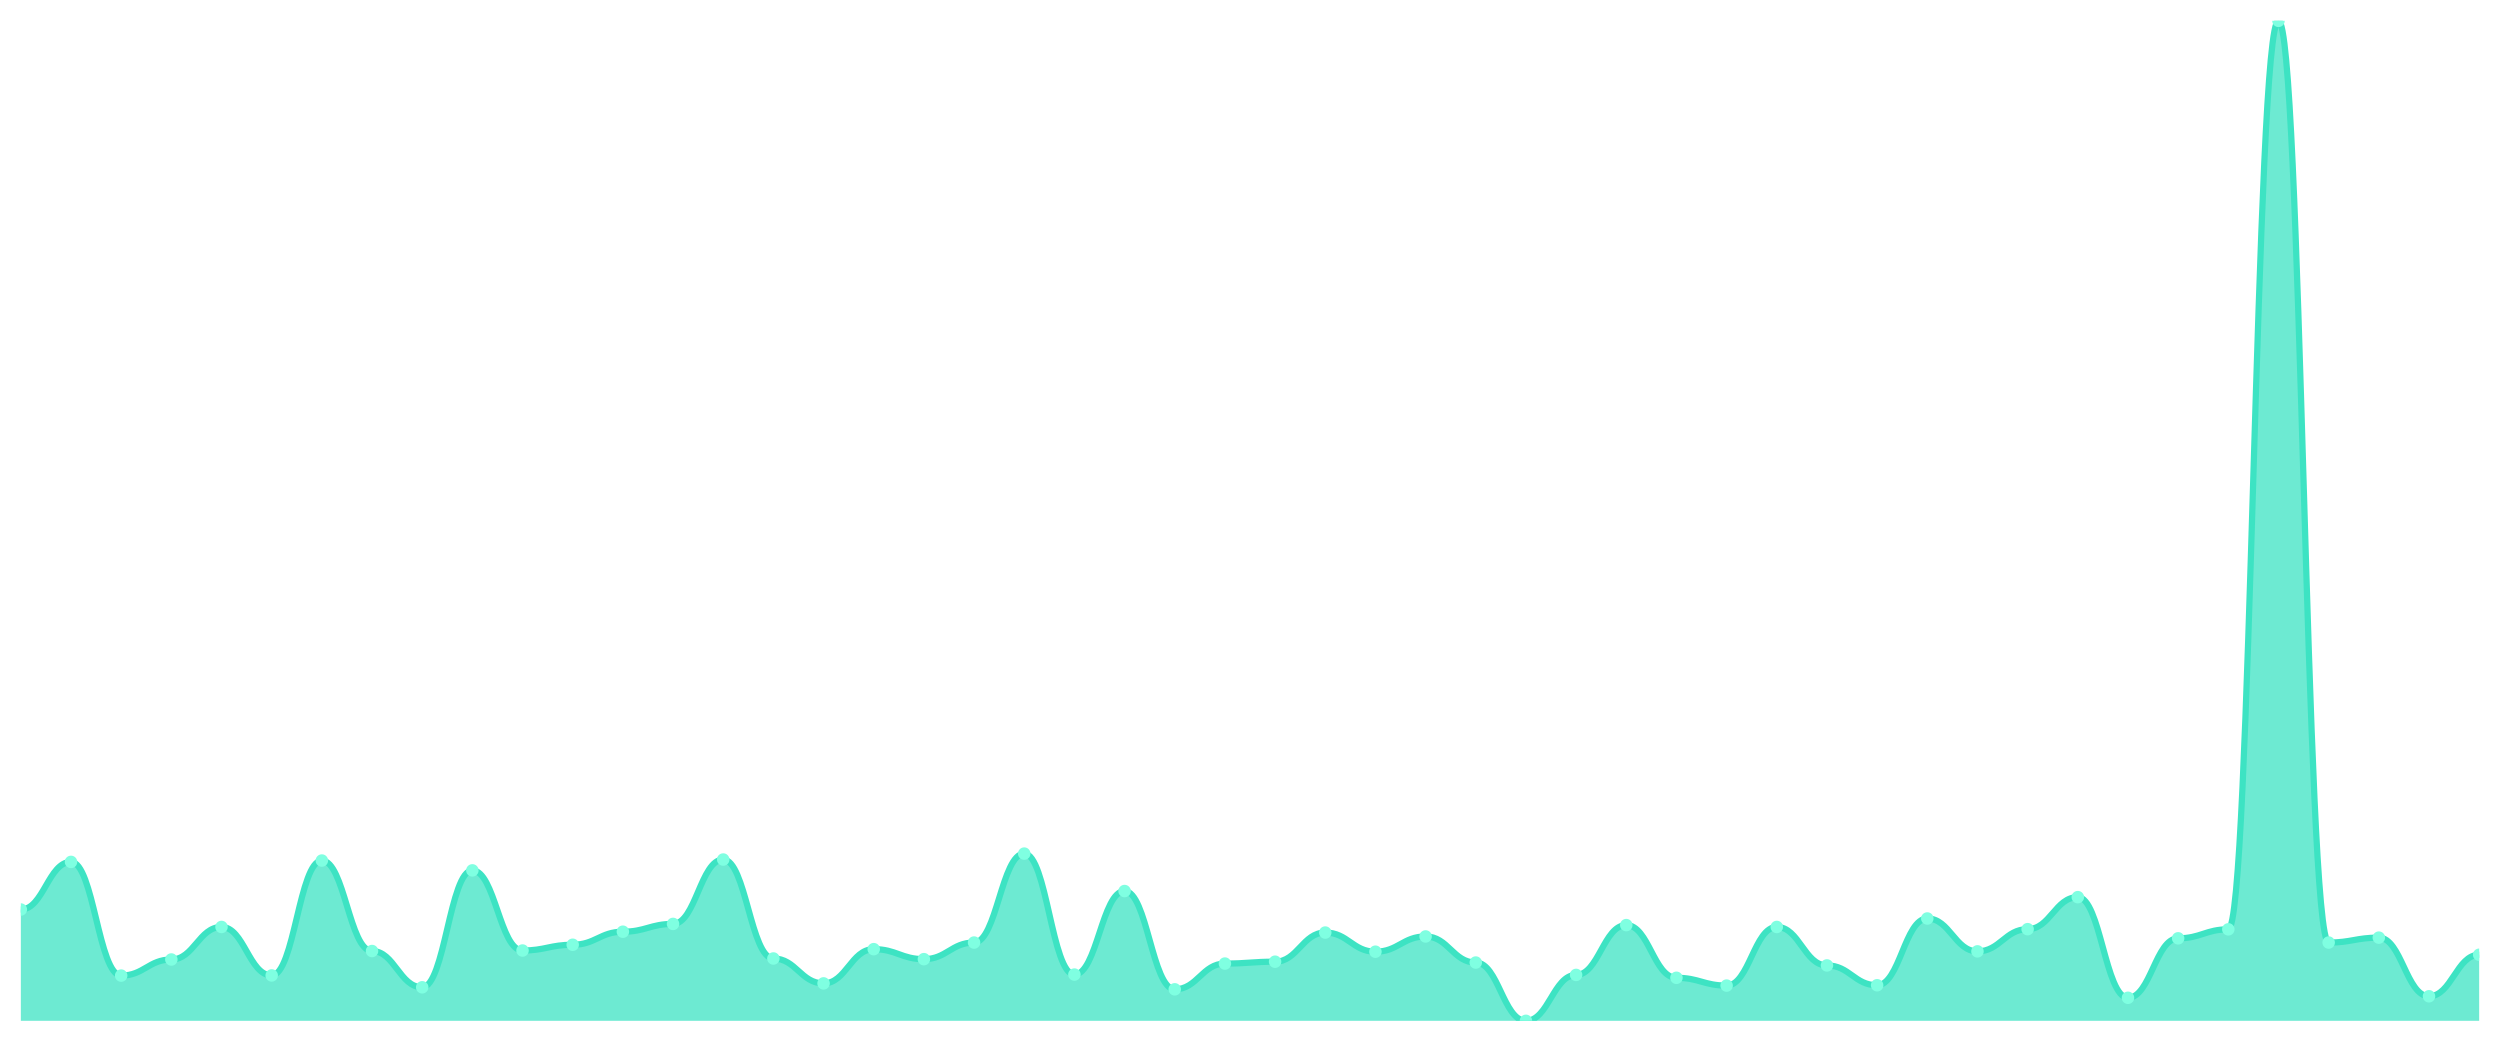
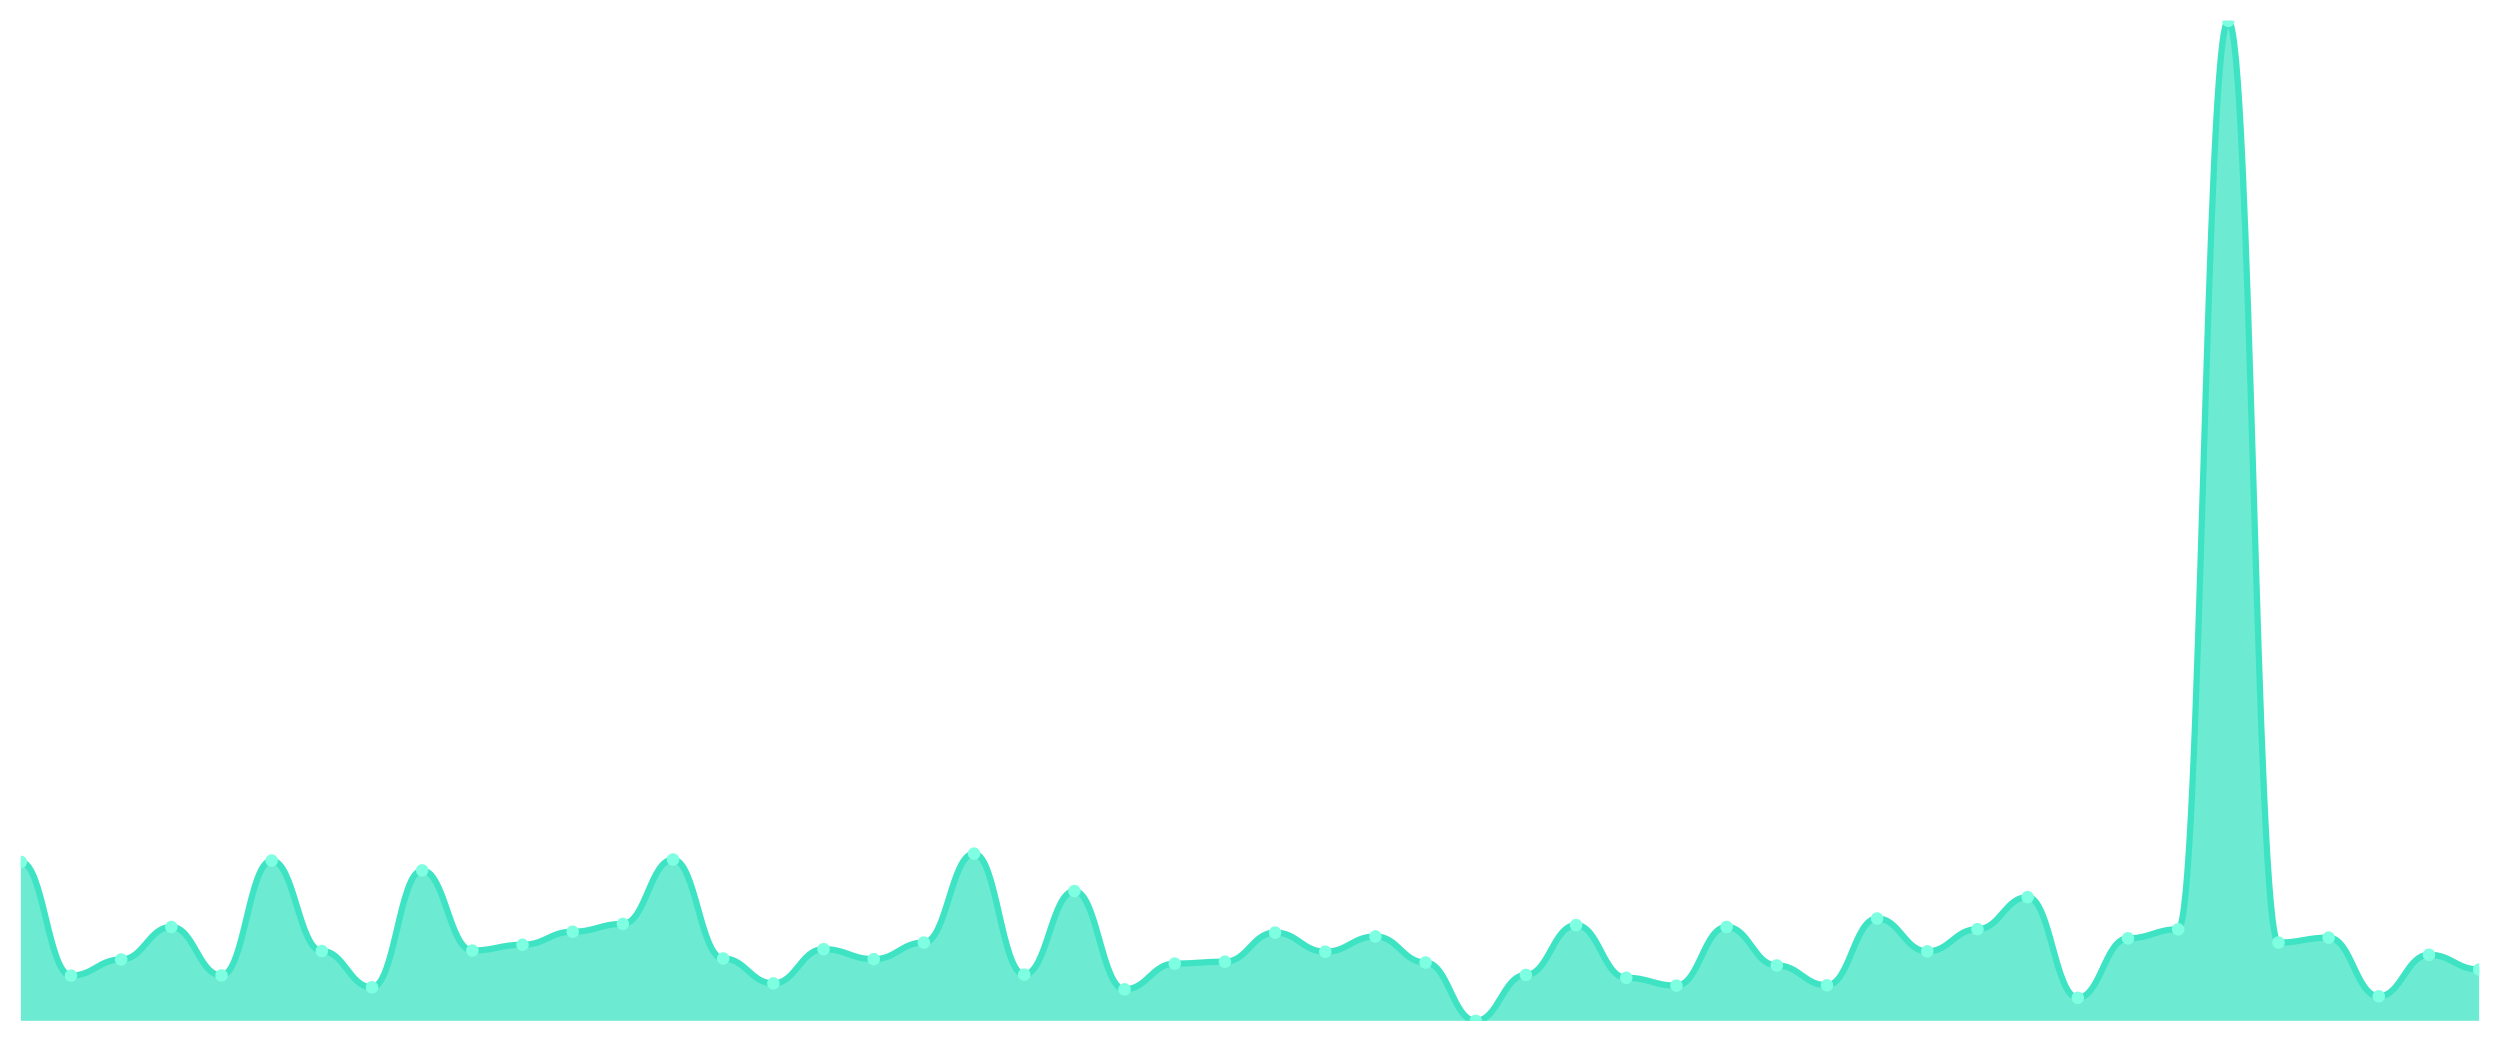
<svg xmlns="http://www.w3.org/2000/svg" viewBox="0 0 1200 500" width="1200" height="500">
  <defs>
    <clipPath id="c">
      <rect x="10" y="10" width="1180" height="480" />
    </clipPath>
  </defs>
  <rect width="1200" height="500" fill="none" />
  <g clip-path="url(#c)">
-     <path d="M 10,490 L 10,436.567 C 20.837,436.567 23.245,413.714 34.082,413.714 C 44.918,413.714 47.327,468.285 58.163,468.285 C 69,468.285 71.408,460.559 82.245,460.559 C 93.082,460.559 95.49,444.944 106.327,444.944 C 117.163,444.944 119.571,468.204 130.408,468.204 C 141.245,468.204 143.653,413.063 154.49,413.063 C 165.327,413.063 167.735,456.493 178.571,456.493 C 189.408,456.493 191.816,473.897 202.653,473.897 C 213.49,473.897 215.898,417.78 226.735,417.78 C 237.571,417.78 239.98,456.249 250.816,456.249 C 261.653,456.249 264.061,453.484 274.898,453.484 C 285.735,453.484 288.143,447.221 298.98,447.221 C 309.816,447.221 312.224,443.48 323.061,443.48 C 333.898,443.48 336.306,412.575 347.143,412.575 C 357.98,412.575 360.388,460.071 371.224,460.071 C 382.061,460.071 384.469,472.026 395.306,472.026 C 406.143,472.026 408.551,455.598 419.388,455.598 C 430.224,455.598 432.633,460.396 443.469,460.396 C 454.306,460.396 456.714,452.426 467.551,452.426 C 478.388,452.426 480.796,409.729 491.633,409.729 C 502.469,409.729 504.878,467.797 515.714,467.797 C 526.551,467.797 528.959,427.702 539.796,427.702 C 550.633,427.702 553.041,474.873 563.878,474.873 C 574.714,474.873 577.122,462.511 587.959,462.511 C 598.796,462.511 601.204,461.616 612.041,461.616 C 622.878,461.616 625.286,447.628 636.122,447.628 C 646.959,447.628 649.367,456.818 660.204,456.818 C 671.041,456.818 673.449,449.498 684.286,449.498 C 695.122,449.498 697.531,462.023 708.367,462.023 C 719.204,462.023 721.612,490 732.449,490 C 743.286,490 745.694,467.96 756.531,467.96 C 767.367,467.96 769.776,444.049 780.612,444.049 C 791.449,444.049 793.857,469.343 804.694,469.343 C 815.531,469.343 817.939,473.084 828.776,473.084 C 839.612,473.084 842.02,444.944 852.857,444.944 C 863.694,444.944 866.102,463.406 876.939,463.406 C 887.776,463.406 890.184,472.921 901.02,472.921 C 911.857,472.921 914.265,440.878 925.102,440.878 C 935.939,440.878 938.347,456.655 949.184,456.655 C 960.02,456.655 962.429,446.001 973.265,446.001 C 984.102,446.001 986.51,430.63 997.347,430.63 C 1008.184,430.63 1010.592,478.939 1021.429,478.939 C 1032.265,478.939 1034.673,450.393 1045.51,450.393 C 1056.347,450.393 1058.755,446.083 1069.592,446.083 C 1080.429,446.083 1082.837,10 1093.673,10 C 1104.51,10 1106.918,452.426 1117.755,452.426 C 1128.592,452.426 1131,450.068 1141.837,450.068 C 1152.673,450.068 1155.082,478.207 1165.918,478.207 C 1176.755,478.207 1179.163,458.282 1190,458.282 L 1190,490 Z" fill="rgba(61,227,195,0.75)" />
-     <path d="M 10,436.567 C 20.837,436.567 23.245,413.714 34.082,413.714 C 44.918,413.714 47.327,468.285 58.163,468.285 C 69,468.285 71.408,460.559 82.245,460.559 C 93.082,460.559 95.49,444.944 106.327,444.944 C 117.163,444.944 119.571,468.204 130.408,468.204 C 141.245,468.204 143.653,413.063 154.49,413.063 C 165.327,413.063 167.735,456.493 178.571,456.493 C 189.408,456.493 191.816,473.897 202.653,473.897 C 213.49,473.897 215.898,417.78 226.735,417.78 C 237.571,417.78 239.98,456.249 250.816,456.249 C 261.653,456.249 264.061,453.484 274.898,453.484 C 285.735,453.484 288.143,447.221 298.98,447.221 C 309.816,447.221 312.224,443.48 323.061,443.48 C 333.898,443.48 336.306,412.575 347.143,412.575 C 357.98,412.575 360.388,460.071 371.224,460.071 C 382.061,460.071 384.469,472.026 395.306,472.026 C 406.143,472.026 408.551,455.598 419.388,455.598 C 430.224,455.598 432.633,460.396 443.469,460.396 C 454.306,460.396 456.714,452.426 467.551,452.426 C 478.388,452.426 480.796,409.729 491.633,409.729 C 502.469,409.729 504.878,467.797 515.714,467.797 C 526.551,467.797 528.959,427.702 539.796,427.702 C 550.633,427.702 553.041,474.873 563.878,474.873 C 574.714,474.873 577.122,462.511 587.959,462.511 C 598.796,462.511 601.204,461.616 612.041,461.616 C 622.878,461.616 625.286,447.628 636.122,447.628 C 646.959,447.628 649.367,456.818 660.204,456.818 C 671.041,456.818 673.449,449.498 684.286,449.498 C 695.122,449.498 697.531,462.023 708.367,462.023 C 719.204,462.023 721.612,490 732.449,490 C 743.286,490 745.694,467.96 756.531,467.96 C 767.367,467.96 769.776,444.049 780.612,444.049 C 791.449,444.049 793.857,469.343 804.694,469.343 C 815.531,469.343 817.939,473.084 828.776,473.084 C 839.612,473.084 842.02,444.944 852.857,444.944 C 863.694,444.944 866.102,463.406 876.939,463.406 C 887.776,463.406 890.184,472.921 901.02,472.921 C 911.857,472.921 914.265,440.878 925.102,440.878 C 935.939,440.878 938.347,456.655 949.184,456.655 C 960.02,456.655 962.429,446.001 973.265,446.001 C 984.102,446.001 986.51,430.63 997.347,430.63 C 1008.184,430.63 1010.592,478.939 1021.429,478.939 C 1032.265,478.939 1034.673,450.393 1045.51,450.393 C 1056.347,450.393 1058.755,446.083 1069.592,446.083 C 1080.429,446.083 1082.837,10 1093.673,10 C 1104.51,10 1106.918,452.426 1117.755,452.426 C 1128.592,452.426 1131,450.068 1141.837,450.068 C 1152.673,450.068 1155.082,478.207 1165.918,478.207 C 1176.755,478.207 1179.163,458.282 1190,458.282" fill="none" stroke="#3de3c3" stroke-width="3" stroke-linecap="round" stroke-linejoin="round" />
-     <circle cx="10" cy="436.567" r="3" fill="#7fffe1" />
-     <circle cx="34.082" cy="413.714" r="3" fill="#7fffe1" />
-     <circle cx="58.163" cy="468.285" r="3" fill="#7fffe1" />
-     <circle cx="82.245" cy="460.559" r="3" fill="#7fffe1" />
-     <circle cx="106.327" cy="444.944" r="3" fill="#7fffe1" />
-     <circle cx="130.408" cy="468.204" r="3" fill="#7fffe1" />
-     <circle cx="154.49" cy="413.063" r="3" fill="#7fffe1" />
-     <circle cx="178.571" cy="456.493" r="3" fill="#7fffe1" />
-     <circle cx="202.653" cy="473.897" r="3" fill="#7fffe1" />
-     <circle cx="226.735" cy="417.78" r="3" fill="#7fffe1" />
-     <circle cx="250.816" cy="456.249" r="3" fill="#7fffe1" />
-     <circle cx="274.898" cy="453.484" r="3" fill="#7fffe1" />
-     <circle cx="298.98" cy="447.221" r="3" fill="#7fffe1" />
-     <circle cx="323.061" cy="443.48" r="3" fill="#7fffe1" />
-     <circle cx="347.143" cy="412.575" r="3" fill="#7fffe1" />
-     <circle cx="371.224" cy="460.071" r="3" fill="#7fffe1" />
-     <circle cx="395.306" cy="472.026" r="3" fill="#7fffe1" />
-     <circle cx="419.388" cy="455.598" r="3" fill="#7fffe1" />
-     <circle cx="443.469" cy="460.396" r="3" fill="#7fffe1" />
-     <circle cx="467.551" cy="452.426" r="3" fill="#7fffe1" />
-     <circle cx="491.633" cy="409.729" r="3" fill="#7fffe1" />
-     <circle cx="515.714" cy="467.797" r="3" fill="#7fffe1" />
-     <circle cx="539.796" cy="427.702" r="3" fill="#7fffe1" />
-     <circle cx="563.878" cy="474.873" r="3" fill="#7fffe1" />
-     <circle cx="587.959" cy="462.511" r="3" fill="#7fffe1" />
-     <circle cx="612.041" cy="461.616" r="3" fill="#7fffe1" />
-     <circle cx="636.122" cy="447.628" r="3" fill="#7fffe1" />
-     <circle cx="660.204" cy="456.818" r="3" fill="#7fffe1" />
-     <circle cx="684.286" cy="449.498" r="3" fill="#7fffe1" />
-     <circle cx="708.367" cy="462.023" r="3" fill="#7fffe1" />
-     <circle cx="732.449" cy="490" r="3" fill="#7fffe1" />
-     <circle cx="756.531" cy="467.96" r="3" fill="#7fffe1" />
-     <circle cx="780.612" cy="444.049" r="3" fill="#7fffe1" />
-     <circle cx="804.694" cy="469.343" r="3" fill="#7fffe1" />
-     <circle cx="828.776" cy="473.084" r="3" fill="#7fffe1" />
-     <circle cx="852.857" cy="444.944" r="3" fill="#7fffe1" />
-     <circle cx="876.939" cy="463.406" r="3" fill="#7fffe1" />
-     <circle cx="901.02" cy="472.921" r="3" fill="#7fffe1" />
-     <circle cx="925.102" cy="440.878" r="3" fill="#7fffe1" />
-     <circle cx="949.184" cy="456.655" r="3" fill="#7fffe1" />
-     <circle cx="973.265" cy="446.001" r="3" fill="#7fffe1" />
-     <circle cx="997.347" cy="430.63" r="3" fill="#7fffe1" />
-     <circle cx="1021.429" cy="478.939" r="3" fill="#7fffe1" />
-     <circle cx="1045.51" cy="450.393" r="3" fill="#7fffe1" />
-     <circle cx="1069.592" cy="446.083" r="3" fill="#7fffe1" />
-     <circle cx="1093.673" cy="10" r="3" fill="#7fffe1" />
-     <circle cx="1117.755" cy="452.426" r="3" fill="#7fffe1" />
-     <circle cx="1141.837" cy="450.068" r="3" fill="#7fffe1" />
-     <circle cx="1165.918" cy="478.207" r="3" fill="#7fffe1" />
-     <circle cx="1190" cy="458.282" r="3" fill="#7fffe1" />
+     <path d="M 10,490 L 10,413.714 C 20.837,413.714 23.245,468.285 34.082,468.285 C 44.918,468.285 47.327,460.559 58.163,460.559 C 69,460.559 71.408,444.944 82.245,444.944 C 93.082,444.944 95.49,468.204 106.327,468.204 C 117.163,468.204 119.571,413.063 130.408,413.063 C 141.245,413.063 143.653,456.493 154.49,456.493 C 165.327,456.493 167.735,473.897 178.571,473.897 C 189.408,473.897 191.816,417.78 202.653,417.78 C 213.49,417.78 215.898,456.249 226.735,456.249 C 237.571,456.249 239.98,453.484 250.816,453.484 C 261.653,453.484 264.061,447.221 274.898,447.221 C 285.735,447.221 288.143,443.48 298.98,443.48 C 309.816,443.48 312.224,412.575 323.061,412.575 C 333.898,412.575 336.306,460.071 347.143,460.071 C 357.98,460.071 360.388,472.026 371.224,472.026 C 382.061,472.026 384.469,455.598 395.306,455.598 C 406.143,455.598 408.551,460.396 419.388,460.396 C 430.224,460.396 432.633,452.426 443.469,452.426 C 454.306,452.426 456.714,409.729 467.551,409.729 C 478.388,409.729 480.796,467.797 491.633,467.797 C 502.469,467.797 504.878,427.702 515.714,427.702 C 526.551,427.702 528.959,474.873 539.796,474.873 C 550.633,474.873 553.041,462.511 563.878,462.511 C 574.714,462.511 577.122,461.616 587.959,461.616 C 598.796,461.616 601.204,447.628 612.041,447.628 C 622.878,447.628 625.286,456.818 636.122,456.818 C 646.959,456.818 649.367,449.498 660.204,449.498 C 671.041,449.498 673.449,462.023 684.286,462.023 C 695.122,462.023 697.531,490 708.367,490 C 719.204,490 721.612,467.96 732.449,467.96 C 743.286,467.96 745.694,444.049 756.531,444.049 C 767.367,444.049 769.776,469.343 780.612,469.343 C 791.449,469.343 793.857,473.084 804.694,473.084 C 815.531,473.084 817.939,444.944 828.776,444.944 C 839.612,444.944 842.02,463.406 852.857,463.406 C 863.694,463.406 866.102,472.921 876.939,472.921 C 887.776,472.921 890.184,440.878 901.02,440.878 C 911.857,440.878 914.265,456.655 925.102,456.655 C 935.939,456.655 938.347,446.001 949.184,446.001 C 960.02,446.001 962.429,430.63 973.265,430.63 C 984.102,430.63 986.51,478.939 997.347,478.939 C 1008.184,478.939 1010.592,450.393 1021.429,450.393 C 1032.265,450.393 1034.673,446.083 1045.51,446.083 C 1056.347,446.083 1058.755,10 1069.592,10 C 1080.429,10 1082.837,452.426 1093.673,452.426 C 1104.51,452.426 1106.918,450.068 1117.755,450.068 C 1128.592,450.068 1131,478.207 1141.837,478.207 C 1152.673,478.207 1155.082,458.282 1165.918,458.282 C 1176.755,458.282 1179.163,465.358 1190,465.358 L 1190,490 Z" fill="rgba(61,227,195,0.75)" />
+     <path d="M 10,413.714 C 20.837,413.714 23.245,468.285 34.082,468.285 C 44.918,468.285 47.327,460.559 58.163,460.559 C 69,460.559 71.408,444.944 82.245,444.944 C 93.082,444.944 95.49,468.204 106.327,468.204 C 117.163,468.204 119.571,413.063 130.408,413.063 C 141.245,413.063 143.653,456.493 154.49,456.493 C 165.327,456.493 167.735,473.897 178.571,473.897 C 189.408,473.897 191.816,417.78 202.653,417.78 C 213.49,417.78 215.898,456.249 226.735,456.249 C 237.571,456.249 239.98,453.484 250.816,453.484 C 261.653,453.484 264.061,447.221 274.898,447.221 C 285.735,447.221 288.143,443.48 298.98,443.48 C 309.816,443.48 312.224,412.575 323.061,412.575 C 333.898,412.575 336.306,460.071 347.143,460.071 C 357.98,460.071 360.388,472.026 371.224,472.026 C 382.061,472.026 384.469,455.598 395.306,455.598 C 406.143,455.598 408.551,460.396 419.388,460.396 C 430.224,460.396 432.633,452.426 443.469,452.426 C 454.306,452.426 456.714,409.729 467.551,409.729 C 478.388,409.729 480.796,467.797 491.633,467.797 C 502.469,467.797 504.878,427.702 515.714,427.702 C 526.551,427.702 528.959,474.873 539.796,474.873 C 550.633,474.873 553.041,462.511 563.878,462.511 C 574.714,462.511 577.122,461.616 587.959,461.616 C 598.796,461.616 601.204,447.628 612.041,447.628 C 622.878,447.628 625.286,456.818 636.122,456.818 C 646.959,456.818 649.367,449.498 660.204,449.498 C 671.041,449.498 673.449,462.023 684.286,462.023 C 695.122,462.023 697.531,490 708.367,490 C 719.204,490 721.612,467.96 732.449,467.96 C 743.286,467.96 745.694,444.049 756.531,444.049 C 767.367,444.049 769.776,469.343 780.612,469.343 C 791.449,469.343 793.857,473.084 804.694,473.084 C 815.531,473.084 817.939,444.944 828.776,444.944 C 839.612,444.944 842.02,463.406 852.857,463.406 C 863.694,463.406 866.102,472.921 876.939,472.921 C 887.776,472.921 890.184,440.878 901.02,440.878 C 911.857,440.878 914.265,456.655 925.102,456.655 C 935.939,456.655 938.347,446.001 949.184,446.001 C 960.02,446.001 962.429,430.63 973.265,430.63 C 984.102,430.63 986.51,478.939 997.347,478.939 C 1008.184,478.939 1010.592,450.393 1021.429,450.393 C 1032.265,450.393 1034.673,446.083 1045.51,446.083 C 1056.347,446.083 1058.755,10 1069.592,10 C 1080.429,10 1082.837,452.426 1093.673,452.426 C 1104.51,452.426 1106.918,450.068 1117.755,450.068 C 1128.592,450.068 1131,478.207 1141.837,478.207 C 1152.673,478.207 1155.082,458.282 1165.918,458.282 C 1176.755,458.282 1179.163,465.358 1190,465.358" fill="none" stroke="#3de3c3" stroke-width="3" stroke-linecap="round" stroke-linejoin="round" />
+     <circle cx="10" cy="413.714" r="3" fill="#7fffe1" />
+     <circle cx="34.082" cy="468.285" r="3" fill="#7fffe1" />
+     <circle cx="58.163" cy="460.559" r="3" fill="#7fffe1" />
+     <circle cx="82.245" cy="444.944" r="3" fill="#7fffe1" />
+     <circle cx="106.327" cy="468.204" r="3" fill="#7fffe1" />
+     <circle cx="130.408" cy="413.063" r="3" fill="#7fffe1" />
+     <circle cx="154.49" cy="456.493" r="3" fill="#7fffe1" />
+     <circle cx="178.571" cy="473.897" r="3" fill="#7fffe1" />
+     <circle cx="202.653" cy="417.78" r="3" fill="#7fffe1" />
+     <circle cx="226.735" cy="456.249" r="3" fill="#7fffe1" />
+     <circle cx="250.816" cy="453.484" r="3" fill="#7fffe1" />
+     <circle cx="274.898" cy="447.221" r="3" fill="#7fffe1" />
+     <circle cx="298.98" cy="443.48" r="3" fill="#7fffe1" />
+     <circle cx="323.061" cy="412.575" r="3" fill="#7fffe1" />
+     <circle cx="347.143" cy="460.071" r="3" fill="#7fffe1" />
+     <circle cx="371.224" cy="472.026" r="3" fill="#7fffe1" />
+     <circle cx="395.306" cy="455.598" r="3" fill="#7fffe1" />
+     <circle cx="419.388" cy="460.396" r="3" fill="#7fffe1" />
+     <circle cx="443.469" cy="452.426" r="3" fill="#7fffe1" />
+     <circle cx="467.551" cy="409.729" r="3" fill="#7fffe1" />
+     <circle cx="491.633" cy="467.797" r="3" fill="#7fffe1" />
+     <circle cx="515.714" cy="427.702" r="3" fill="#7fffe1" />
+     <circle cx="539.796" cy="474.873" r="3" fill="#7fffe1" />
+     <circle cx="563.878" cy="462.511" r="3" fill="#7fffe1" />
+     <circle cx="587.959" cy="461.616" r="3" fill="#7fffe1" />
+     <circle cx="612.041" cy="447.628" r="3" fill="#7fffe1" />
+     <circle cx="636.122" cy="456.818" r="3" fill="#7fffe1" />
+     <circle cx="660.204" cy="449.498" r="3" fill="#7fffe1" />
+     <circle cx="684.286" cy="462.023" r="3" fill="#7fffe1" />
+     <circle cx="708.367" cy="490" r="3" fill="#7fffe1" />
+     <circle cx="732.449" cy="467.96" r="3" fill="#7fffe1" />
+     <circle cx="756.531" cy="444.049" r="3" fill="#7fffe1" />
+     <circle cx="780.612" cy="469.343" r="3" fill="#7fffe1" />
+     <circle cx="804.694" cy="473.084" r="3" fill="#7fffe1" />
+     <circle cx="828.776" cy="444.944" r="3" fill="#7fffe1" />
+     <circle cx="852.857" cy="463.406" r="3" fill="#7fffe1" />
+     <circle cx="876.939" cy="472.921" r="3" fill="#7fffe1" />
+     <circle cx="901.02" cy="440.878" r="3" fill="#7fffe1" />
+     <circle cx="925.102" cy="456.655" r="3" fill="#7fffe1" />
+     <circle cx="949.184" cy="446.001" r="3" fill="#7fffe1" />
+     <circle cx="973.265" cy="430.63" r="3" fill="#7fffe1" />
+     <circle cx="997.347" cy="478.939" r="3" fill="#7fffe1" />
+     <circle cx="1021.429" cy="450.393" r="3" fill="#7fffe1" />
+     <circle cx="1045.51" cy="446.083" r="3" fill="#7fffe1" />
+     <circle cx="1069.592" cy="10" r="3" fill="#7fffe1" />
+     <circle cx="1093.673" cy="452.426" r="3" fill="#7fffe1" />
+     <circle cx="1117.755" cy="450.068" r="3" fill="#7fffe1" />
+     <circle cx="1141.837" cy="478.207" r="3" fill="#7fffe1" />
+     <circle cx="1165.918" cy="458.282" r="3" fill="#7fffe1" />
+     <circle cx="1190" cy="465.358" r="3" fill="#7fffe1" />
  </g>
</svg>
